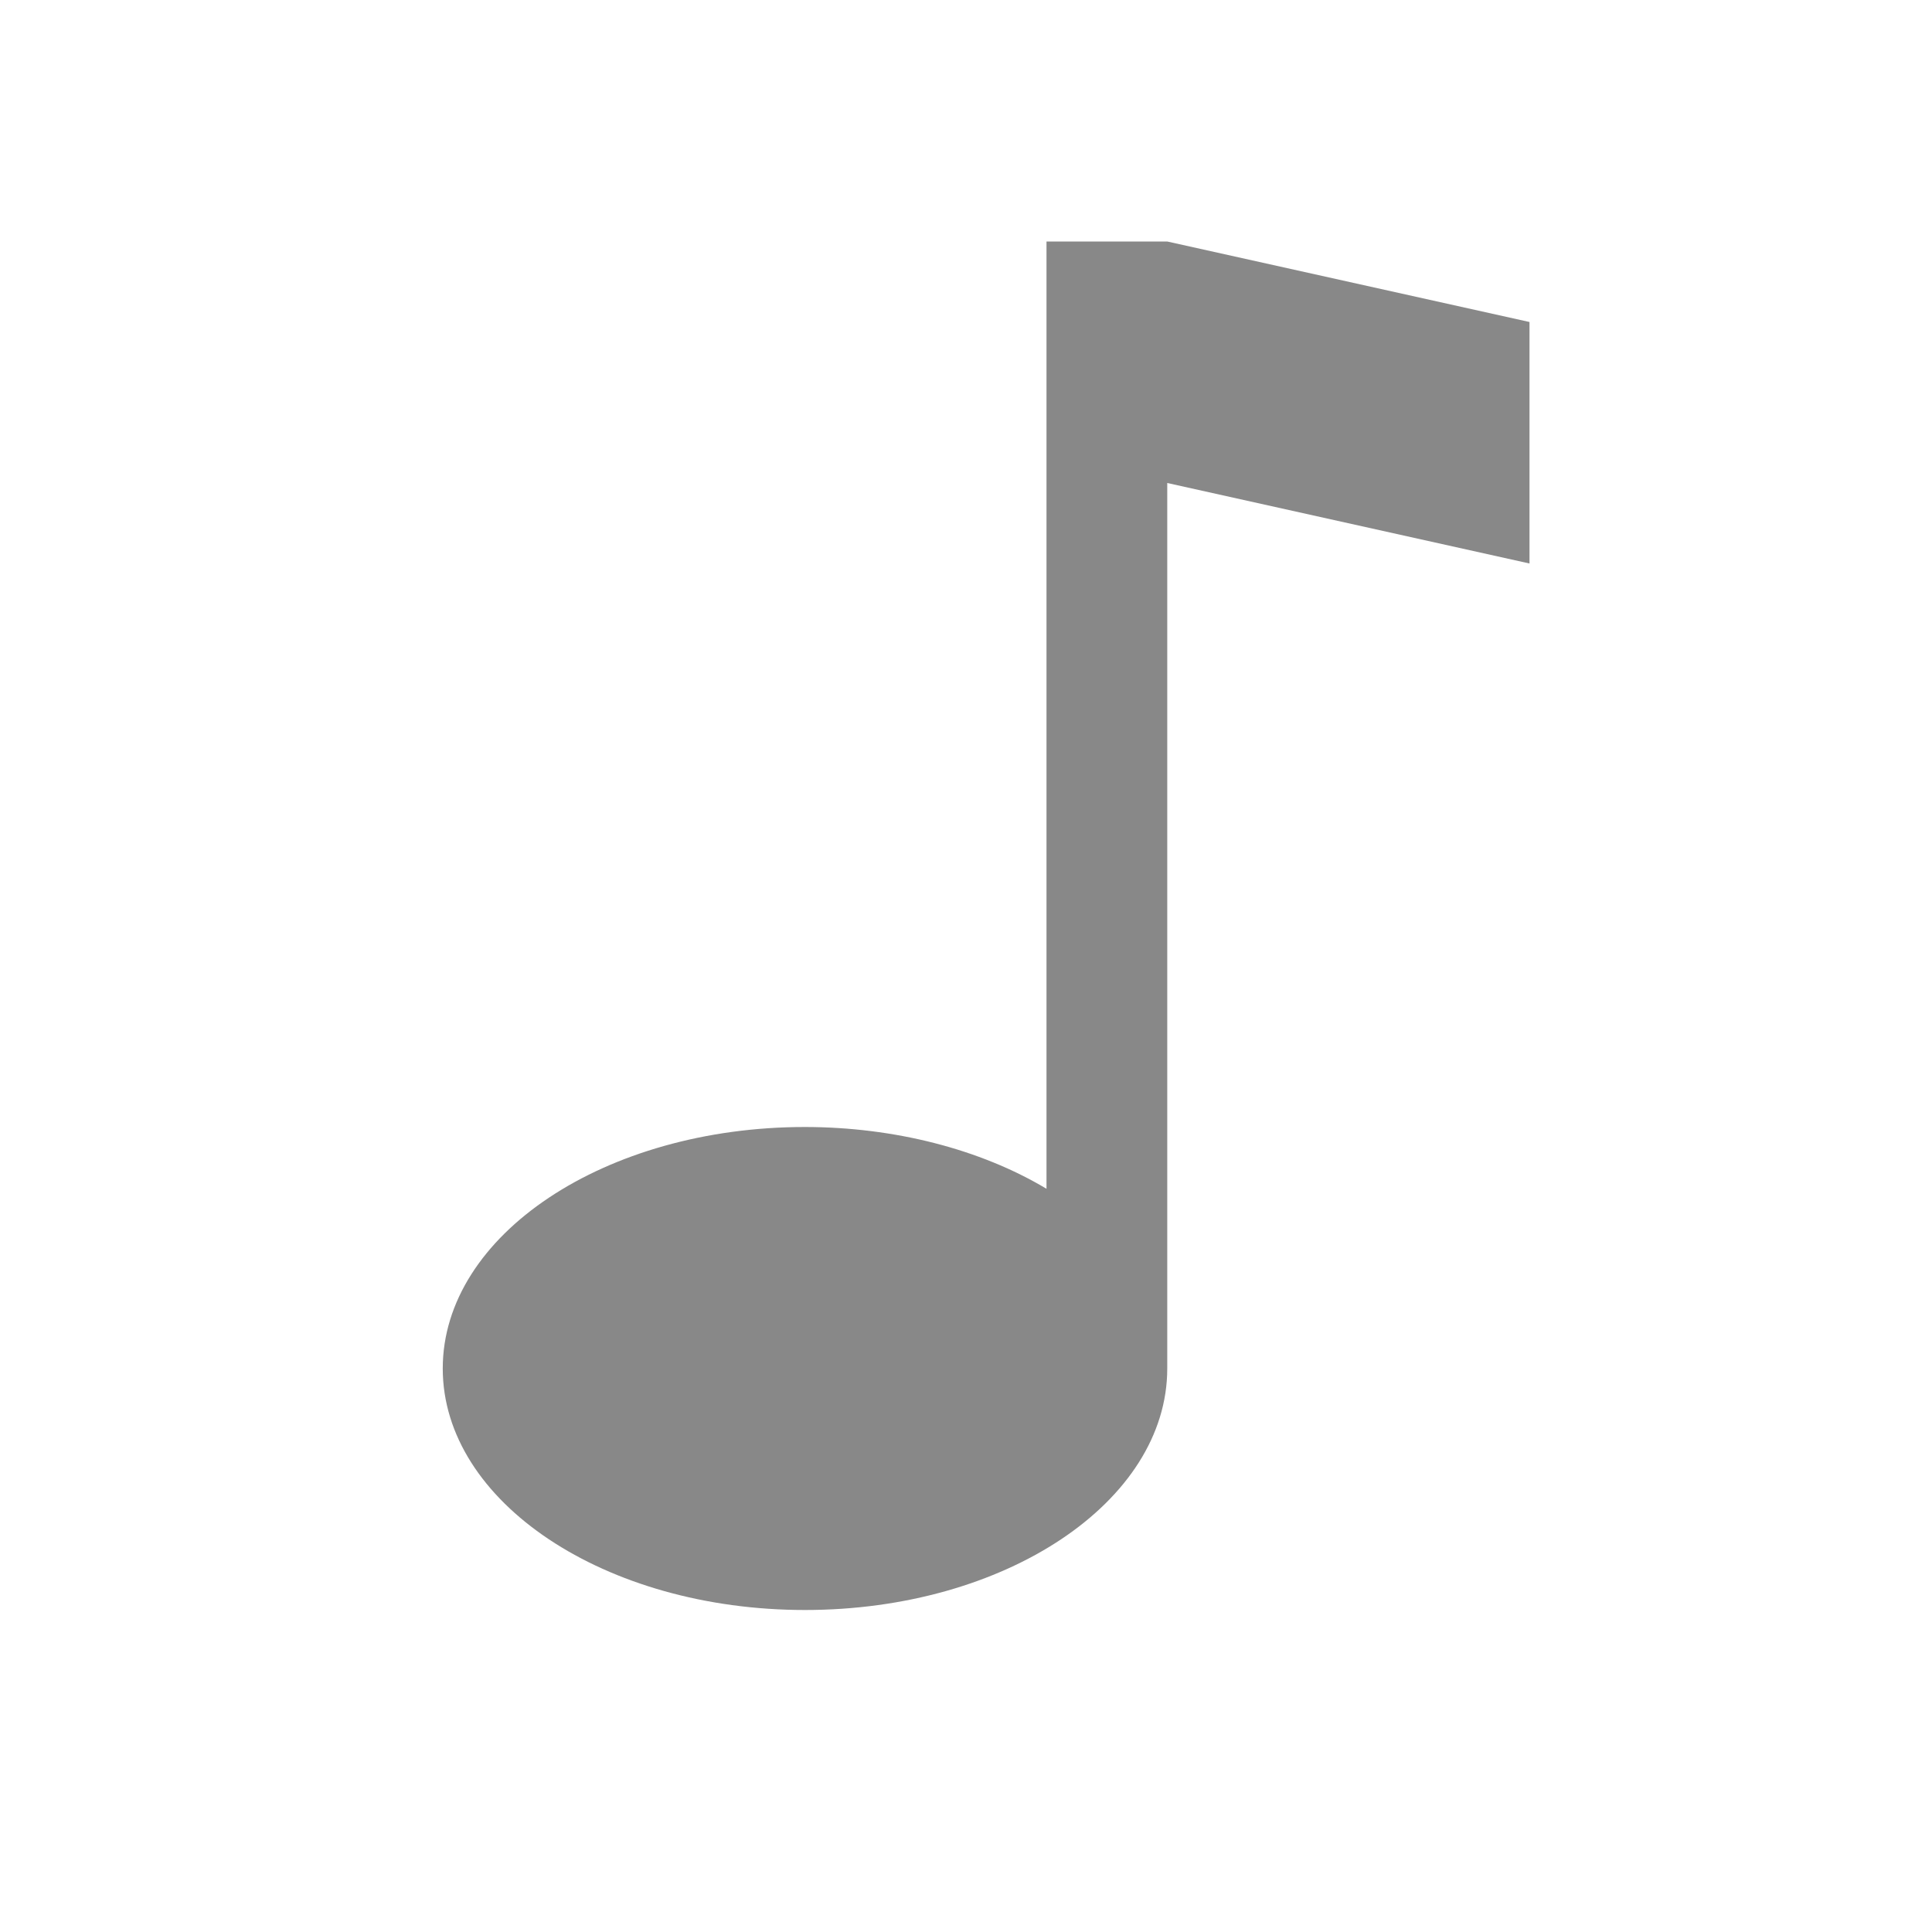
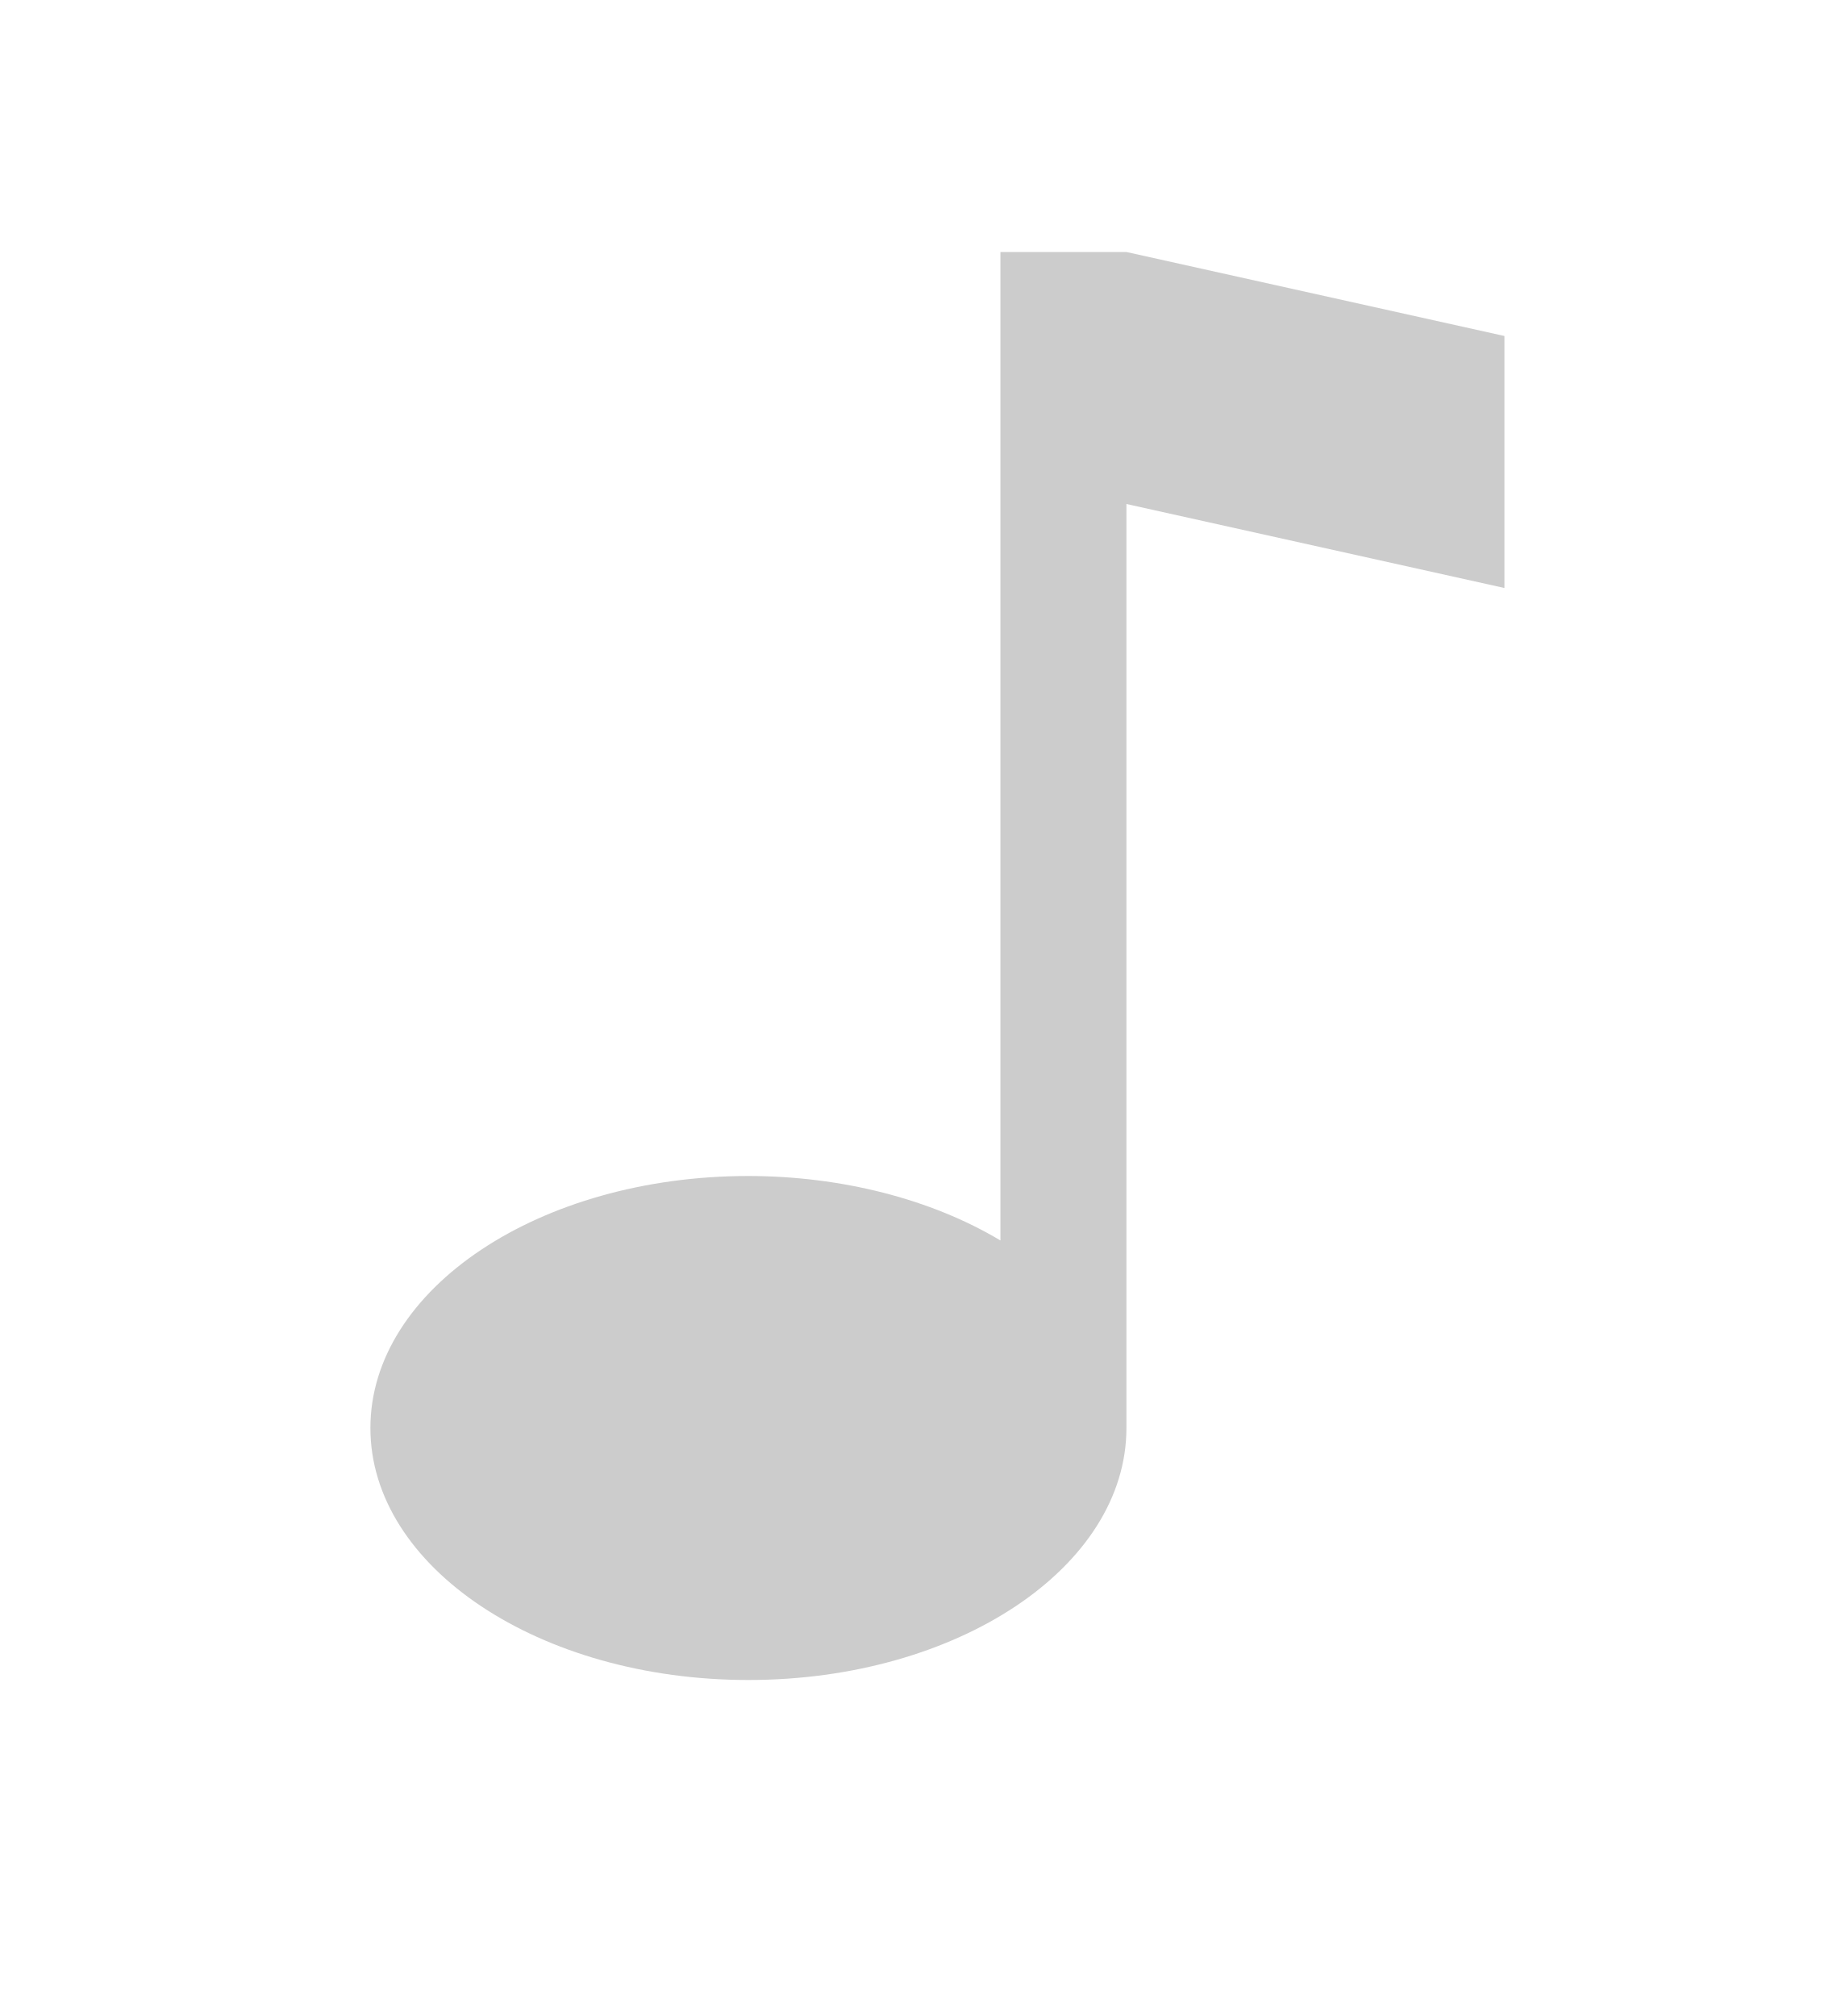
- <svg xmlns="http://www.w3.org/2000/svg" width="48" height="48" viewBox="0 0 48 48" id="svg2" version="1.1">
+ <svg xmlns="http://www.w3.org/2000/svg" version="1.1" width="20" height="22" viewBox="0 0 20 22" id="svg2">
  <defs id="defs10" />
-   <g id="g3886" style="display:inline">
-     <path d="m 26,6 0,23.535 C 24.352,28.549 22.215,28.002 20,28 c -4.971,0 -9,2.686 -9,6 0,3.314 4.029,6 9,6 4.971,0 9,-2.686 9,-6 l 0,-22 9,2 0,-6 -9,-2 z" id="path3888" style="fill:#888888;fill-opacity:1;display:inline" />
+   <g id="layer2" style="display:none" transform="translate(0,-26)">
+     <g id="g3886" style="display:inline">
+       <path d="m 26,6 0,23.535 C 24.352,28.549 22.215,28.002 20,28 c -4.971,0 -9,2.686 -9,6 0,3.314 4.029,6 9,6 4.971,0 9,-2.686 9,-6 l 0,-22 9,2 0,-6 -9,-2 z" id="path3888" style="fill:#666666;fill-opacity:1;display:inline" />
+     </g>
+   </g>
+   <g id="layer1" style="fill:#cccccc;fill-opacity:1;display:inline" transform="matrix(0.4583333,0,0,0.4583333,-0.9996666,0)">
+     <g id="g3886-3" style="fill:#cccccc;fill-opacity:1;display:inline">
+       <path d="m 26,6 0,23.535 C 24.352,28.549 22.215,28.002 20,28 c -4.971,0 -9,2.686 -9,6 0,3.314 4.029,6 9,6 4.971,0 9,-2.686 9,-6 l 0,-22 9,2 0,-6 -9,-2 z" id="path3888-6" style="fill:#cccccc;fill-opacity:1;display:inline" />
+     </g>
  </g>
</svg>
